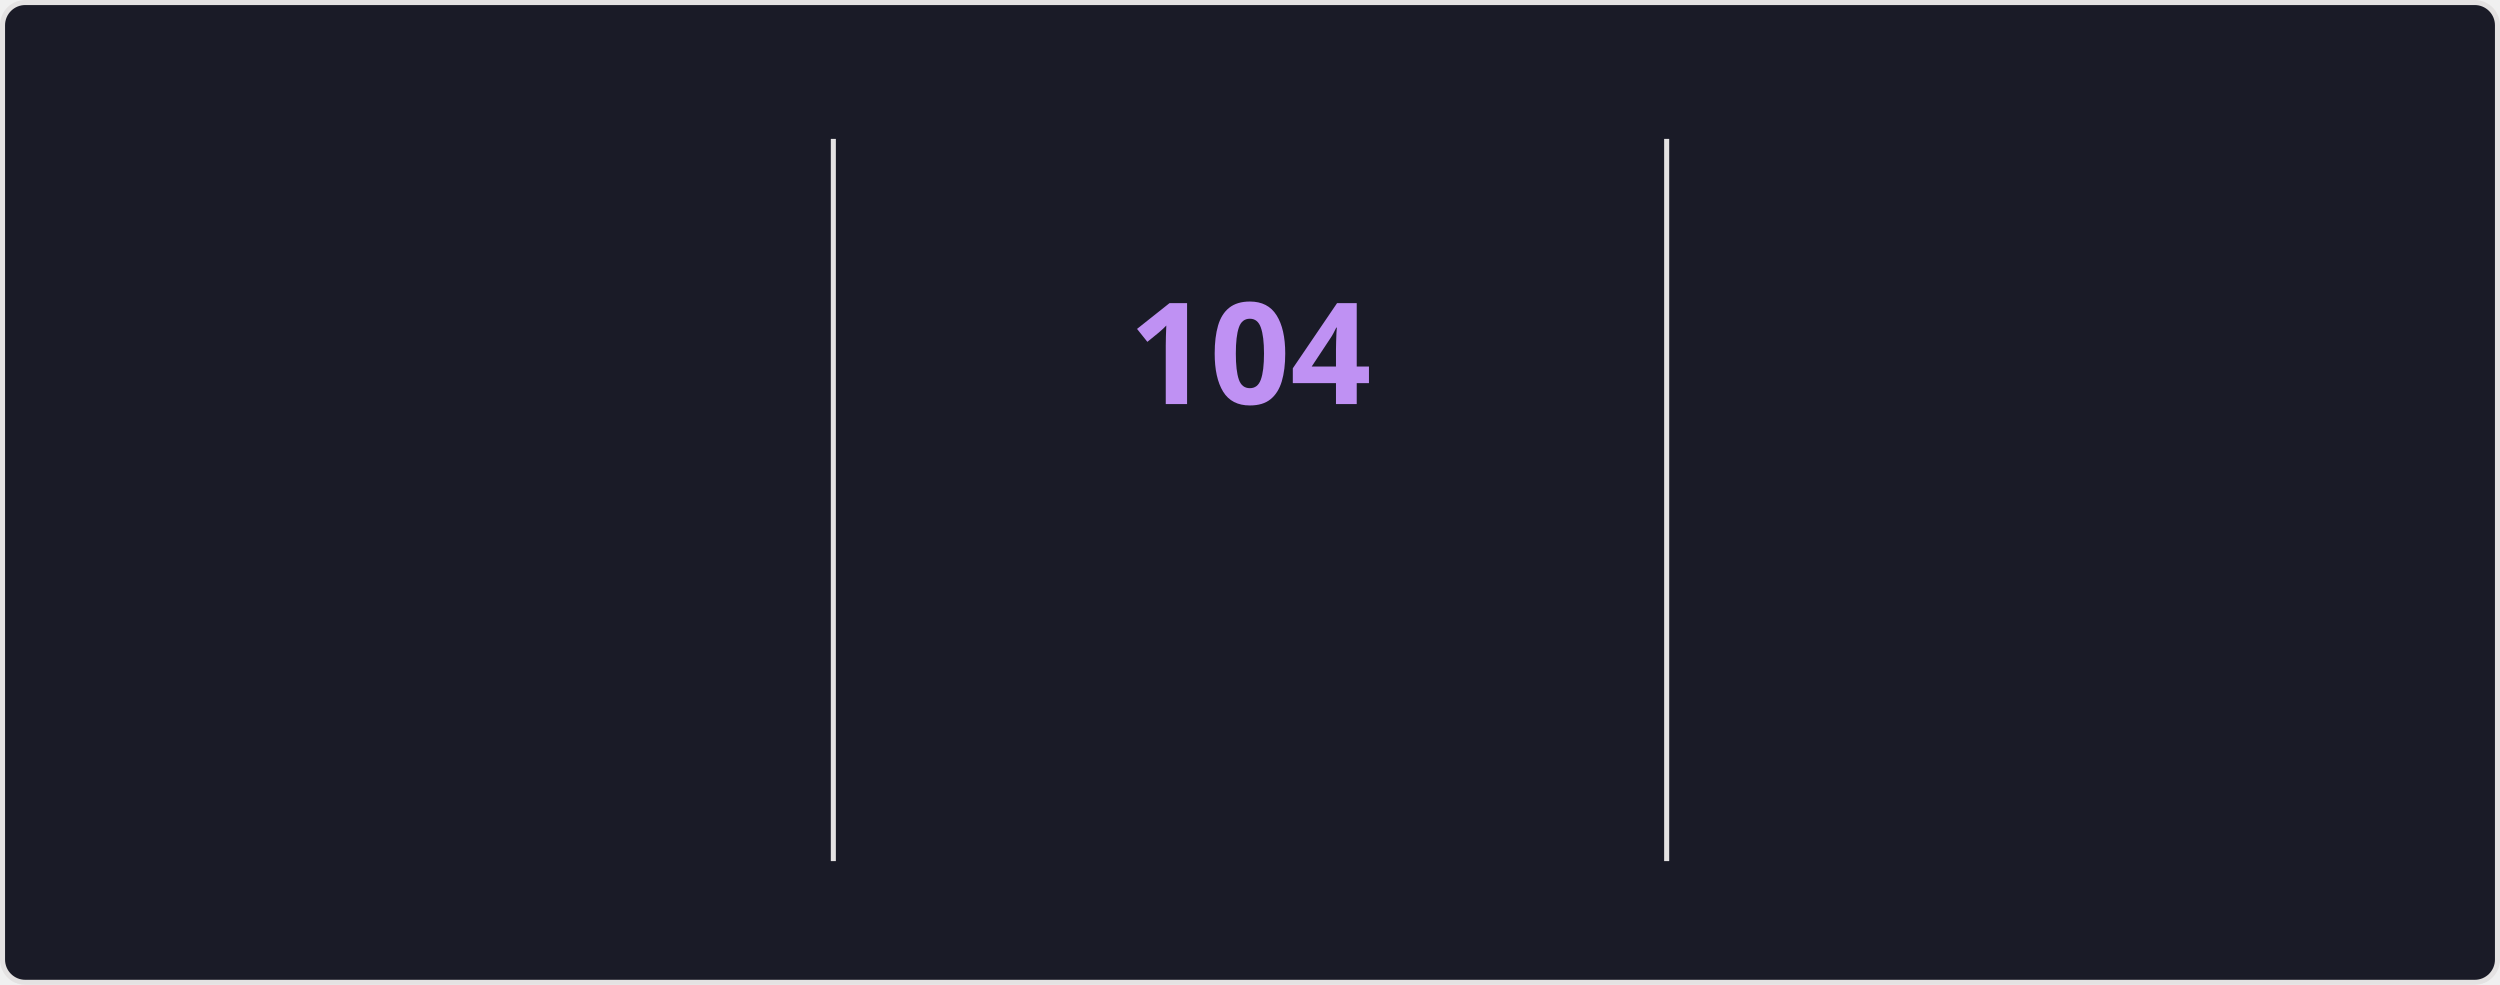
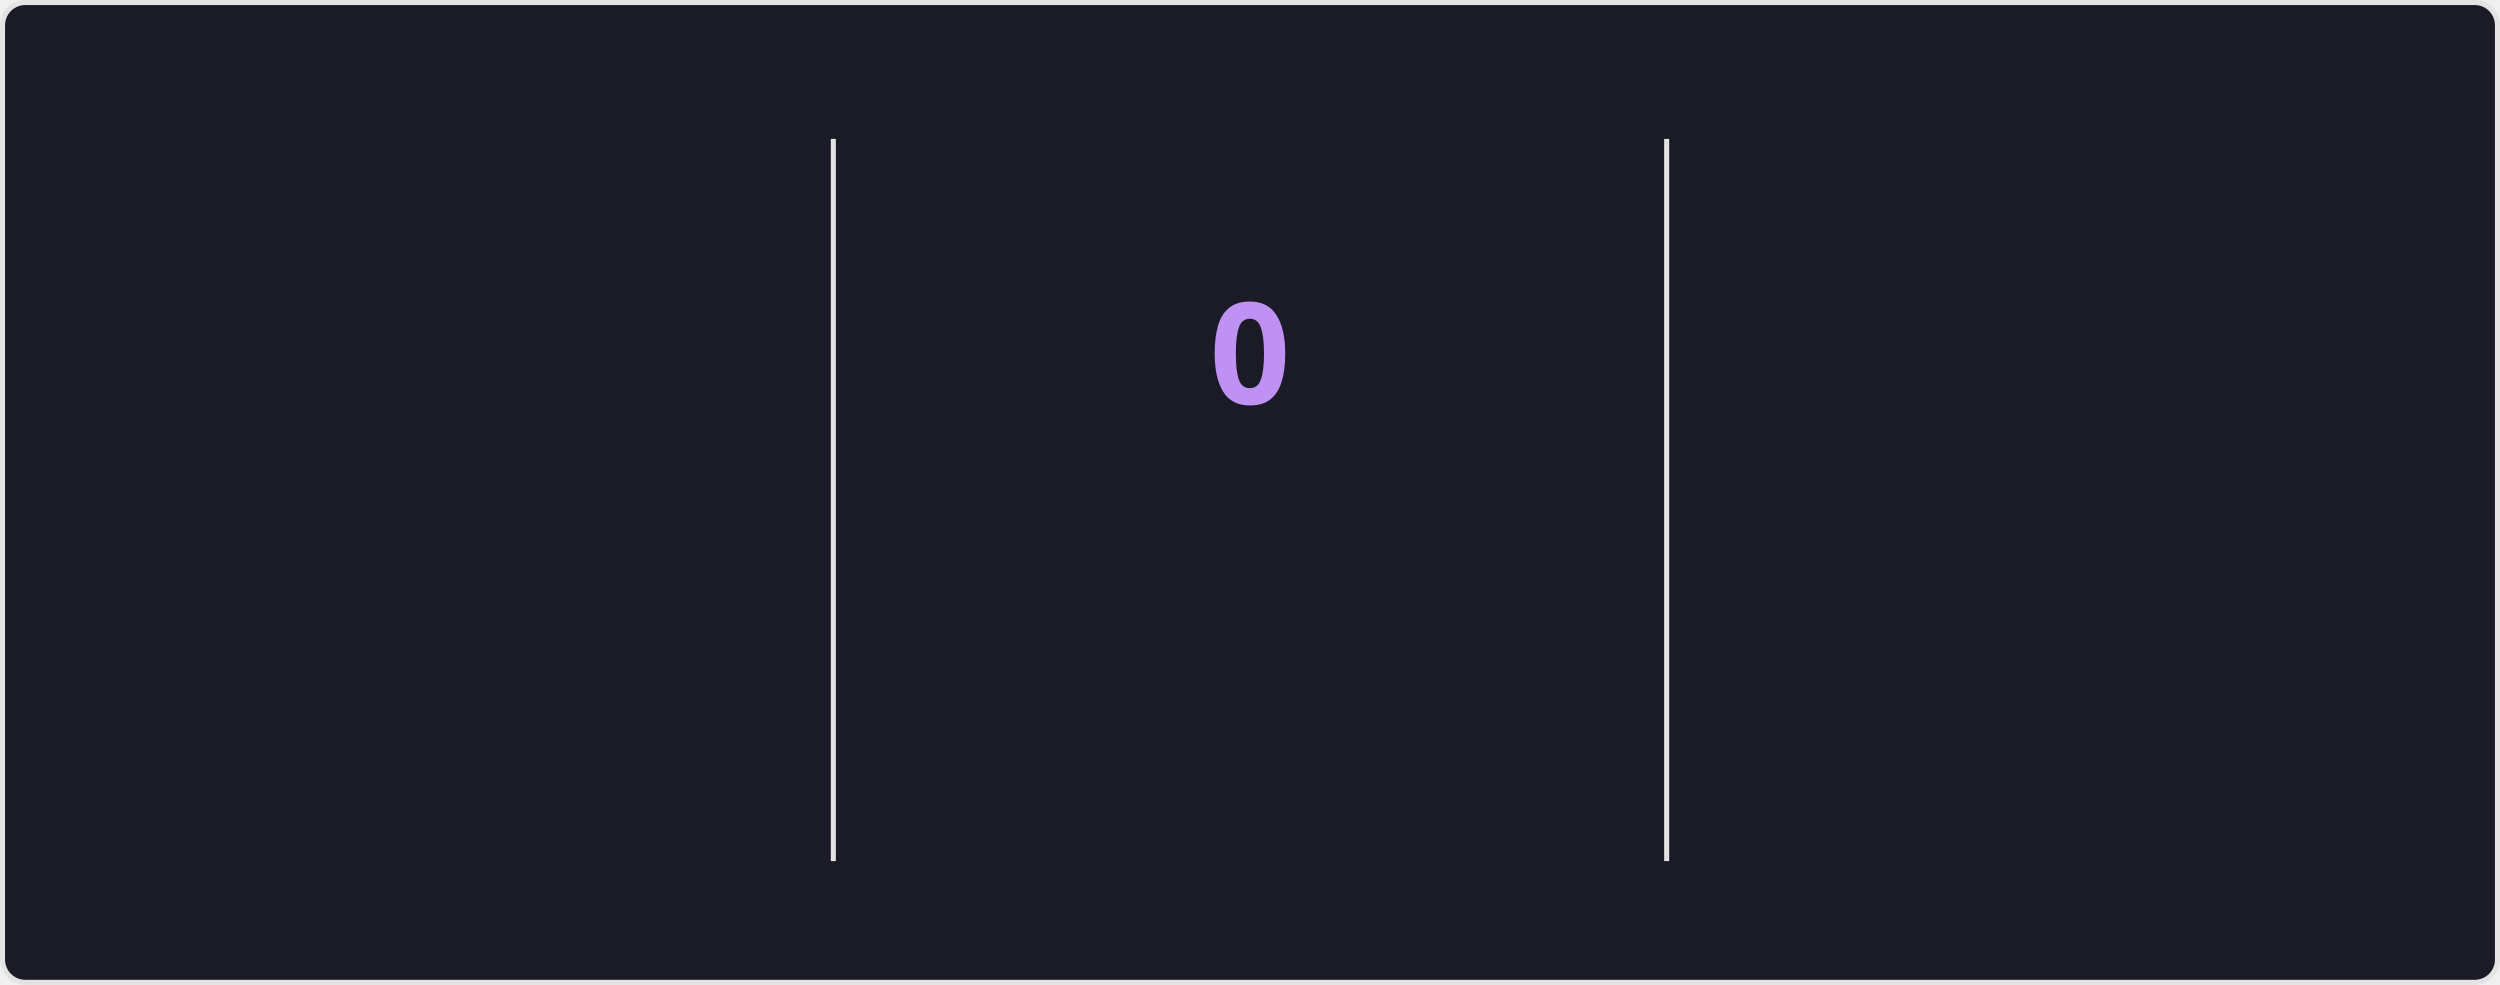
<svg xmlns="http://www.w3.org/2000/svg" style="isolation: isolate" viewBox="0 0 495 195" width="495px" height="195px" direction="ltr">
  <style>
    @keyframes currstreak {
      0% { font-size: 3px; opacity: 0.2; }
      80% { font-size: 34px; opacity: 1; }
      100% { font-size: 28px; opacity: 1; }
    }
    @keyframes fadein {
      0% { opacity: 0; }
      100% { opacity: 1; }
    }
    .big-number {
      font-family: "Segoe UI", Ubuntu, sans-serif;
      font-weight: 700;
      font-size: 28px;
      fill: #70a5fd;
    }
    .label {
      font-family: "Segoe UI", Ubuntu, sans-serif;
      font-weight: 400;
      font-size: 14px;
      fill: #70a5fd;
    }
    .range-text {
      font-family: "Segoe UI", Ubuntu, sans-serif;
      font-weight: 400;
      font-size: 12px;
      fill: #38bdae;
    }
    .current-streak-num {
      font-family: "Segoe UI", Ubuntu, sans-serif;
      font-weight: 700;
      font-size: 28px;
      fill: #bf91f3;
    }</style>
  <defs>
    <clipPath id="outer_rectangle">
      <rect width="495" height="195" rx="4.5" />
    </clipPath>
    <mask id="mask_out_ring_behind_fire">
      <rect width="495" height="195" fill="white" />
      <ellipse id="mask-ellipse" cx="247.5" cy="32" rx="13" ry="18" fill="black" />
    </mask>
  </defs>
  <g clip-path="url(#outer_rectangle)">
    <g style="isolation: isolate">
      <rect fill="#1a1b27" rx="4.5" x="0.5" y="0.5" width="494" height="194" stroke="#e4e2e2" />
    </g>
    <g style="isolation: isolate">
      <line x1="165" y1="28" x2="165" y2="170" vector-effect="non-scaling-stroke" stroke-width="1" stroke="#e4e2e2" stroke-linejoin="miter" stroke-linecap="square" stroke-miterlimit="3" />
      <line x1="330" y1="28" x2="330" y2="170" vector-effect="non-scaling-stroke" stroke-width="1" stroke="#e4e2e2" stroke-linejoin="miter" stroke-linecap="square" stroke-miterlimit="3" />
    </g>
    <g style="isolation: isolate">
      <g transform="translate(82.5, 48)">
        <text x="0" y="32" stroke-width="0" text-anchor="middle" class="big-number" style="opacity: 0; animation: fadein 0.5s linear forwards 0.6s">
            7.3K
          </text>
      </g>
      <g transform="translate(82.5, 84)">
        <text x="0" y="32" stroke-width="0" text-anchor="middle" class="label" style="opacity: 0; animation: fadein 0.5s linear forwards 0.7s">
            Total Contributions
          </text>
      </g>
      <g transform="translate(82.5, 114)">
        <text x="0" y="32" stroke-width="0" text-anchor="middle" class="range-text" style="opacity: 0; animation: fadein 0.5s linear forwards 0.8s">
            Oct 19 - Present
          </text>
      </g>
    </g>
    <g style="isolation: isolate">
      <g mask="url(#mask_out_ring_behind_fire)">
        <circle cx="247.5" cy="71" r="40" fill="none" stroke="#70a5fd" stroke-width="5" style="opacity: 0; animation: fadein 0.5s linear forwards 0.4s" />
      </g>
      <g transform="translate(247.5, 19.5)" stroke-opacity="0" style="opacity: 0; animation: fadein 0.5s linear forwards 0.6s">
        <path d="M -12 -0.5 L 15 -0.5 L 15 23.5 L -12 23.5 L -12 -0.5 Z" fill="none" />
        <path d="M 1.5 0.67 C 1.5 0.67 2.24 3.32 2.24 5.47 C 2.24 7.53 0.89 9.2 -1.17 9.2 C -3.23 9.2 -4.79 7.53 -4.79 5.47 L -4.76 5.11 C -6.78 7.51 -8 10.62 -8 13.99 C -8 18.41 -4.42 22 0 22 C 4.42 22 8 18.41 8 13.99 C 8 8.6 5.41 3.79 1.5 0.67 Z M -0.29 19 C -2.07 19 -3.51 17.6 -3.51 15.86 C -3.51 14.24 -2.46 13.1 -0.7 12.74 C 1.07 12.38 2.9 11.53 3.92 10.16 C 4.31 11.45 4.51 12.81 4.51 14.2 C 4.51 16.85 2.36 19 -0.29 19 Z" fill="#70a5fd" stroke-opacity="0" />
      </g>
      <g transform="translate(247.5, 48)">
        <text x="0" y="32" stroke-width="0" text-anchor="middle" class="current-streak-num" style="animation: currstreak 0.6s linear forwards">
-             104
+             0
          </text>
      </g>
      <g transform="translate(247.5, 108)">
        <text x="0" y="32" stroke-width="0" text-anchor="middle" class="label" style="opacity: 0; animation: fadein 0.5s linear forwards 0.9s">
            Current Streak
          </text>
      </g>
      <g transform="translate(247.5, 145)">
        <text x="0" y="21" stroke-width="0" text-anchor="middle" class="range-text" style="opacity: 0; animation: fadein 0.5s linear forwards 0.9s">
-             Jul 12 - Oct 23
+             0 days
          </text>
      </g>
    </g>
    <g style="isolation: isolate">
      <g transform="translate(412.5, 48)">
        <text x="0" y="32" stroke-width="0" text-anchor="middle" class="big-number" style="opacity: 0; animation: fadein 0.5s linear forwards 1.2s">
            104
          </text>
      </g>
      <g transform="translate(412.5, 84)">
        <text x="0" y="32" stroke-width="0" text-anchor="middle" class="label" style="opacity: 0; animation: fadein 0.5s linear forwards 1.3s">
            Longest Streak
          </text>
      </g>
      <g transform="translate(412.5, 114)">
        <text x="0" y="32" stroke-width="0" text-anchor="middle" class="range-text" style="opacity: 0; animation: fadein 0.5s linear forwards 1.4s">
            Jul 12 - Oct 23
          </text>
      </g>
    </g>
  </g>
</svg>
